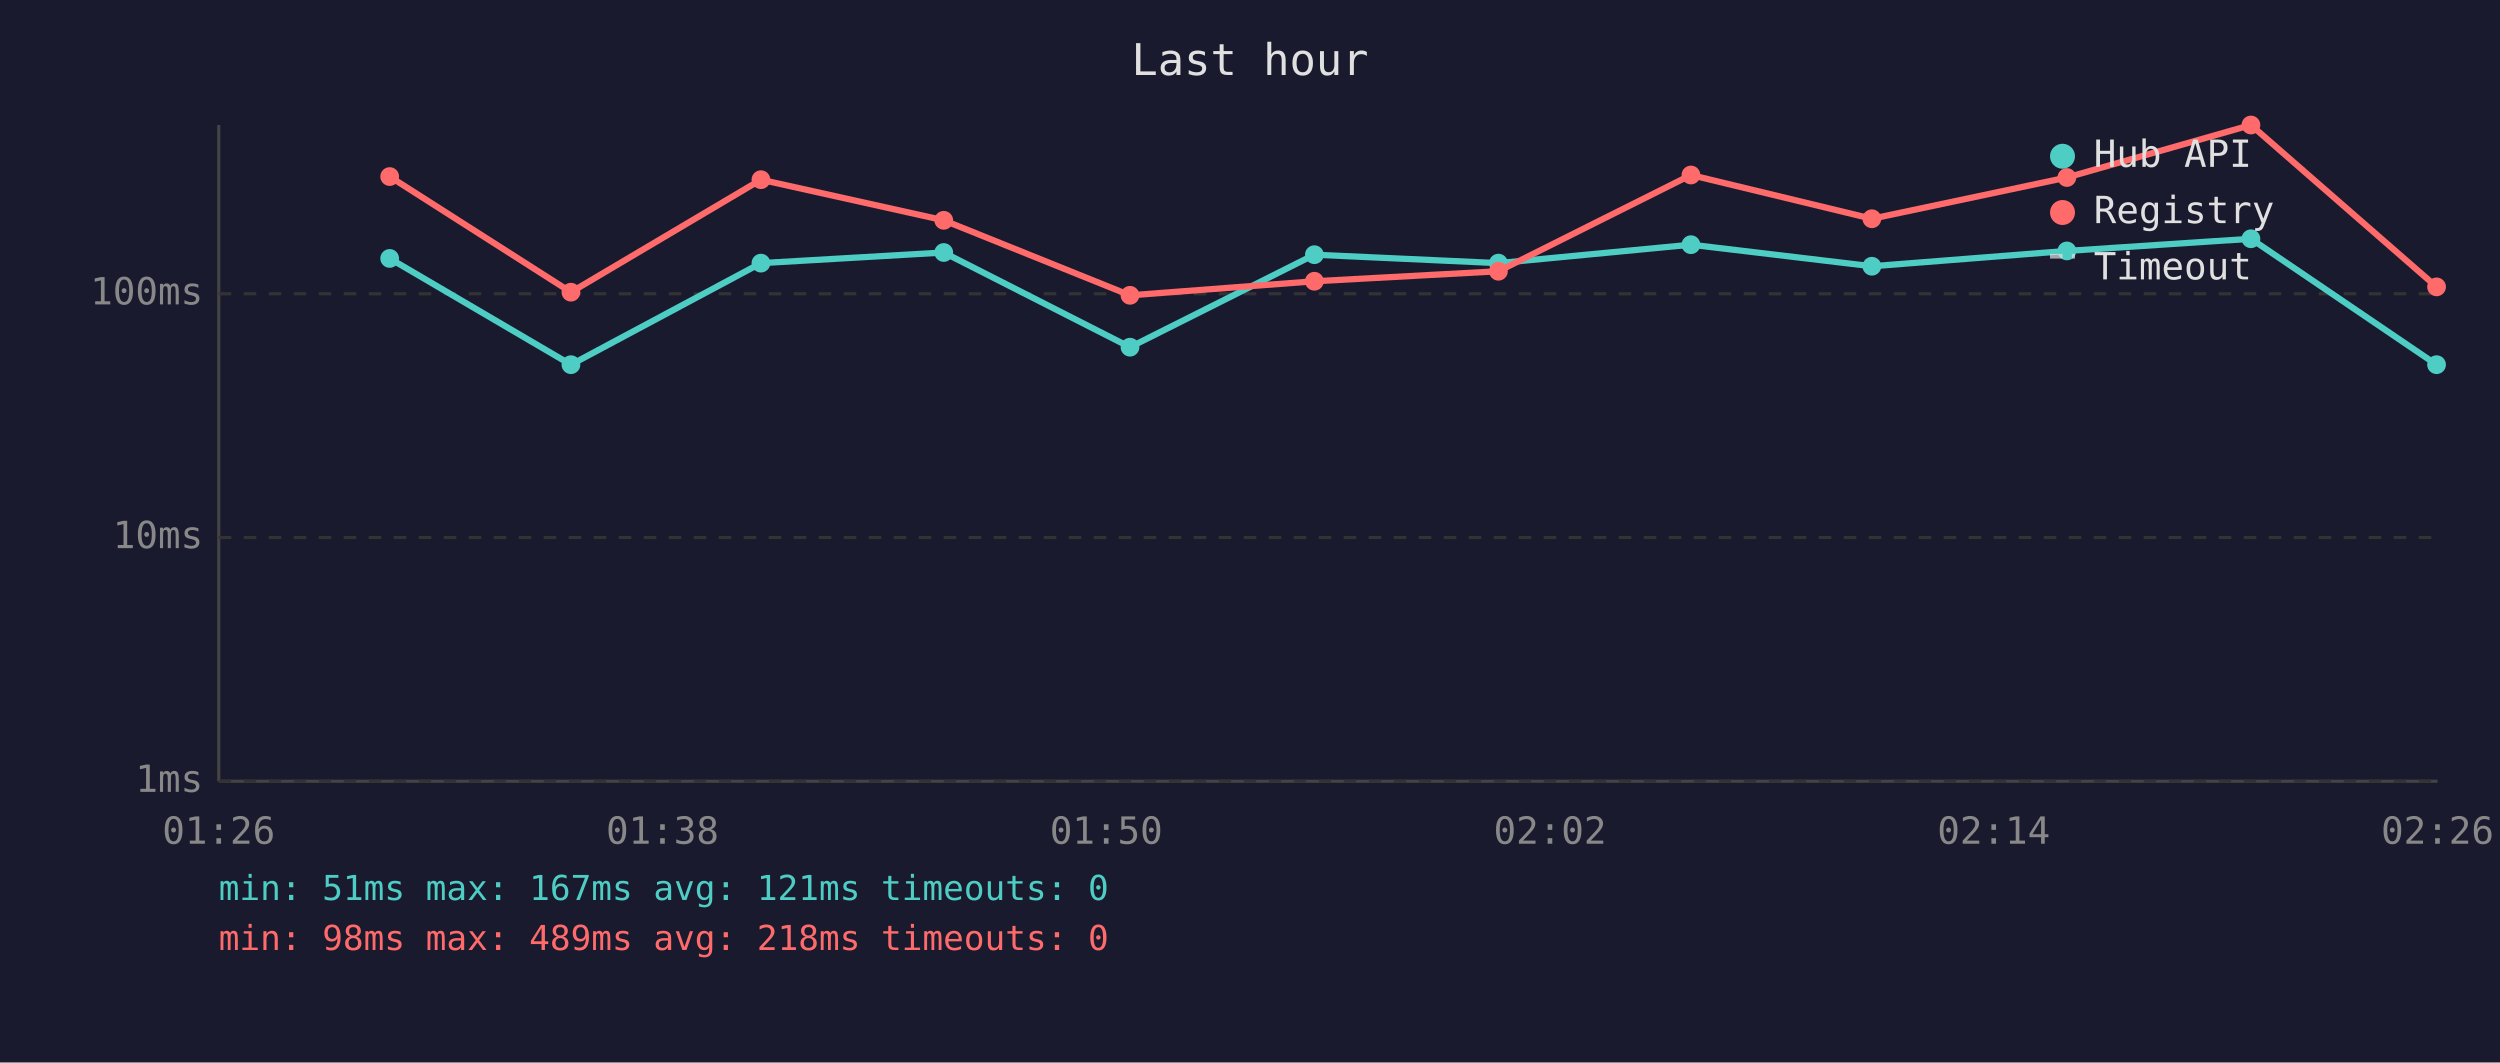
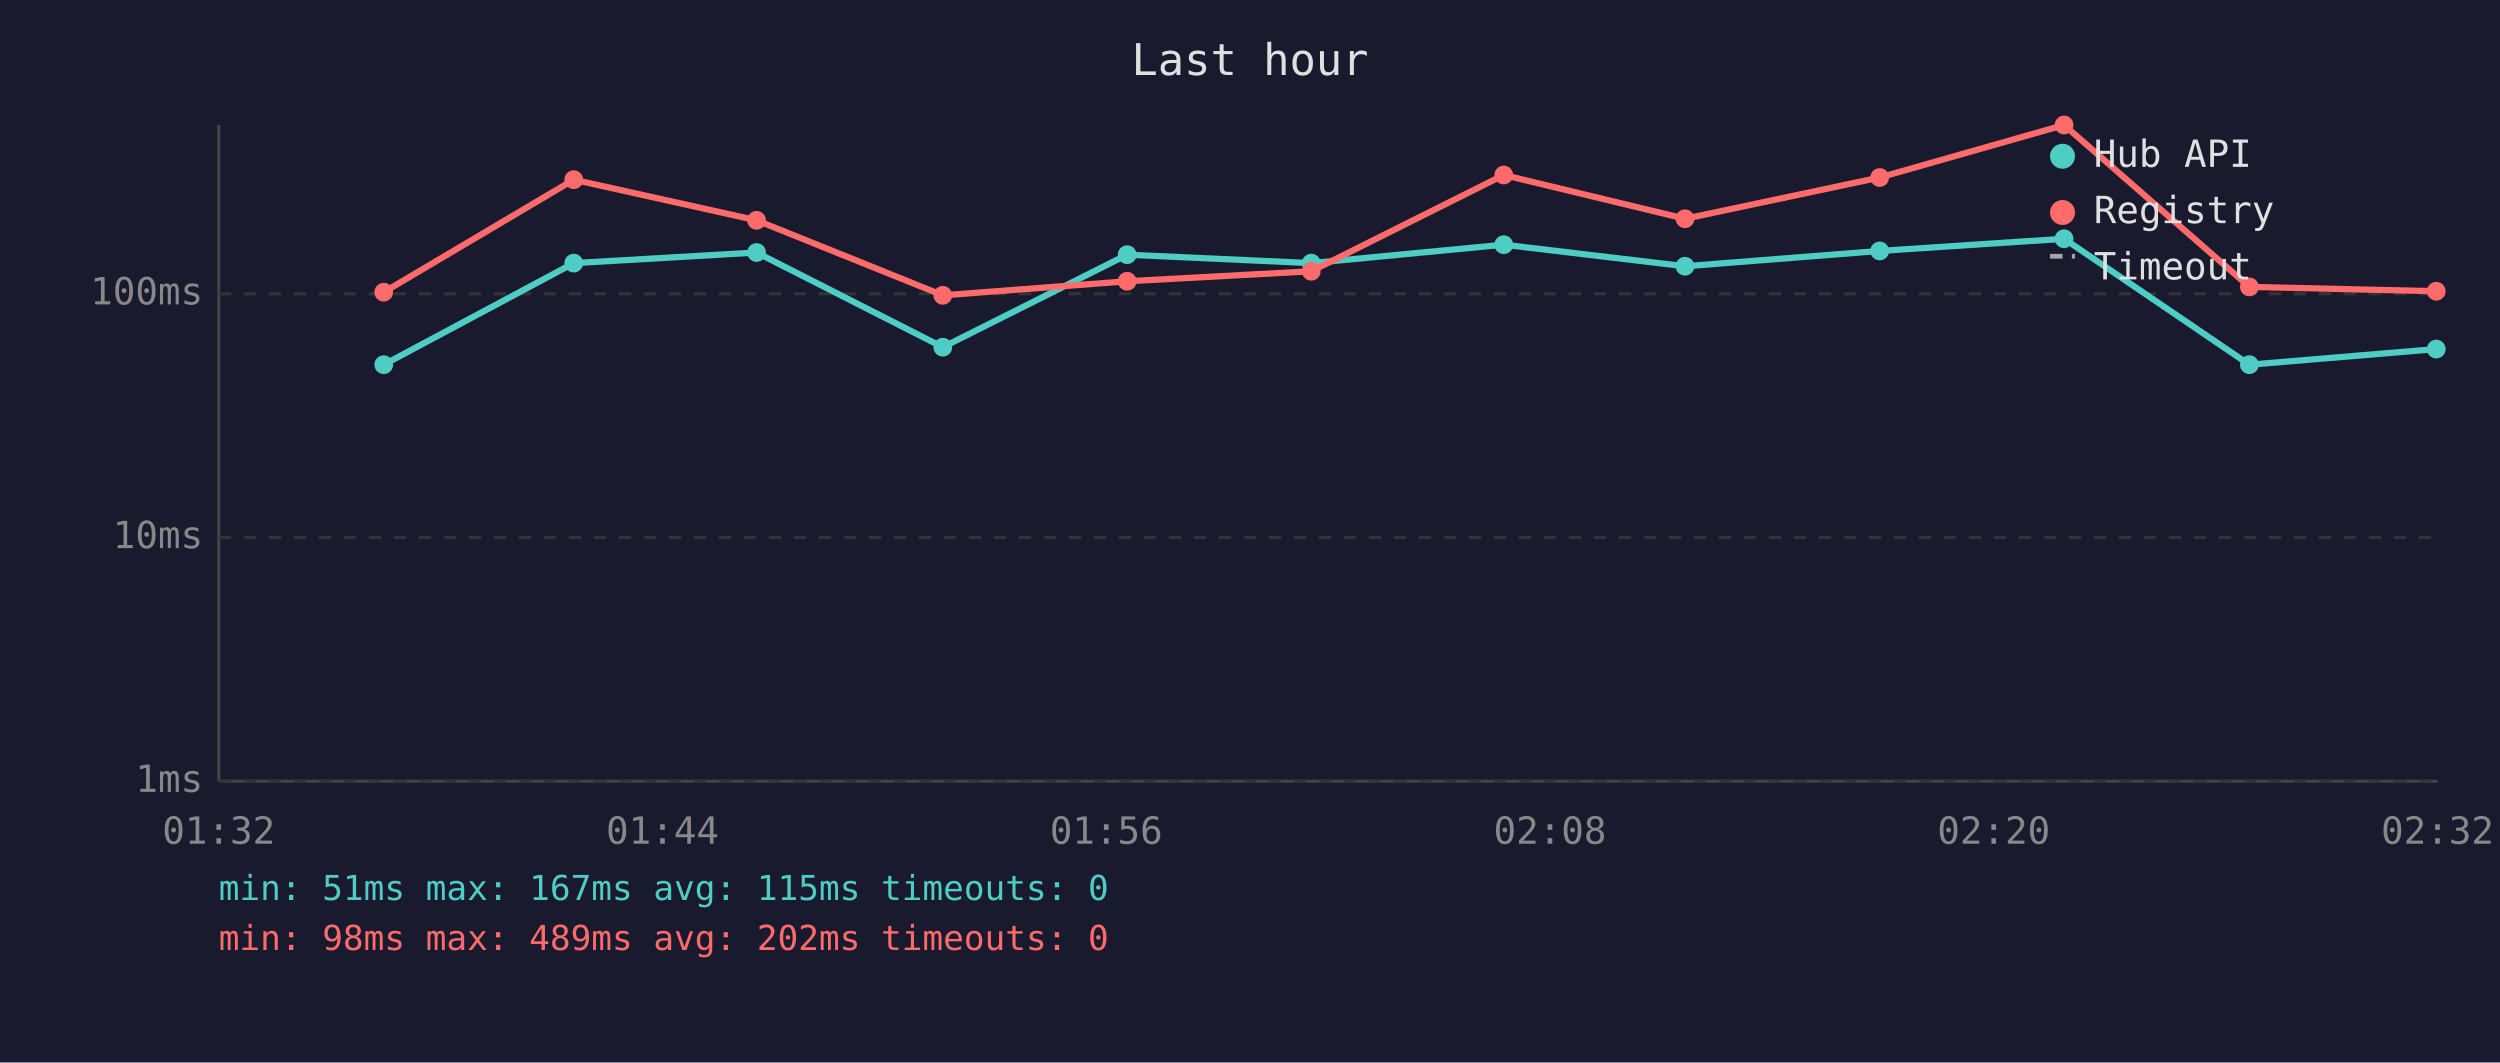
<svg xmlns="http://www.w3.org/2000/svg" viewBox="0 0 800 340" font-family="monospace" font-size="12">
  <rect width="800" height="340" fill="#1a1a2e" />
  <text x="400" y="24" fill="#e0e0e0" font-size="14" text-anchor="middle">Last hour</text>
  <line x1="70" y1="40" x2="70" y2="250" stroke="#444" stroke-width="1" />
  <line x1="70" y1="250" x2="780" y2="250" stroke="#444" stroke-width="1" />
  <line x1="70" y1="250" x2="780" y2="250" stroke="#333" stroke-width="1" stroke-dasharray="4" />
  <text x="65" y="250" fill="#888" text-anchor="end" dominant-baseline="middle">1ms</text>
  <line x1="70" y1="172" x2="780" y2="172" stroke="#333" stroke-width="1" stroke-dasharray="4" />
  <text x="65" y="172" fill="#888" text-anchor="end" dominant-baseline="middle">10ms</text>
  <line x1="70" y1="94" x2="780" y2="94" stroke="#333" stroke-width="1" stroke-dasharray="4" />
  <text x="65" y="94" fill="#888" text-anchor="end" dominant-baseline="middle">100ms</text>
-   <text x="70" y="270" fill="#888" text-anchor="middle">01:26</text>
-   <text x="212" y="270" fill="#888" text-anchor="middle">01:38</text>
-   <text x="354" y="270" fill="#888" text-anchor="middle">01:50</text>
-   <text x="496" y="270" fill="#888" text-anchor="middle">02:02</text>
-   <text x="638" y="270" fill="#888" text-anchor="middle">02:14</text>
-   <text x="780" y="270" fill="#888" text-anchor="middle">02:26</text>
-   <polyline points="124.7,82.7 182.7,116.7 243.5,84.2 302.0,80.8 361.6,111.1 420.6,81.5 479.5,84.2 541.1,78.3 599.0,85.2 661.4,80.3 720.3,76.4 779.7,116.7" fill="none" stroke="#4ecdc4" stroke-width="2" opacity="1" />
-   <circle cx="124.7" cy="82.7" r="3" fill="#4ecdc4" />
-   <circle cx="182.7" cy="116.7" r="3" fill="#4ecdc4" />
-   <circle cx="243.5" cy="84.2" r="3" fill="#4ecdc4" />
-   <circle cx="302.0" cy="80.8" r="3" fill="#4ecdc4" />
-   <circle cx="361.6" cy="111.1" r="3" fill="#4ecdc4" />
-   <circle cx="420.6" cy="81.5" r="3" fill="#4ecdc4" />
-   <circle cx="479.5" cy="84.2" r="3" fill="#4ecdc4" />
-   <circle cx="541.1" cy="78.3" r="3" fill="#4ecdc4" />
-   <circle cx="599.0" cy="85.2" r="3" fill="#4ecdc4" />
-   <circle cx="661.4" cy="80.3" r="3" fill="#4ecdc4" />
-   <circle cx="720.3" cy="76.4" r="3" fill="#4ecdc4" />
-   <circle cx="779.7" cy="116.7" r="3" fill="#4ecdc4" />
-   <polyline points="124.7,56.5 182.7,93.5 243.5,57.5 302.0,70.5 361.6,94.5 420.6,90.0 479.5,86.8 541.1,56.0 599.0,70.0 661.4,56.8 720.3,40.0 779.7,91.8" fill="none" stroke="#ff6b6b" stroke-width="2" opacity="1" />
-   <circle cx="124.7" cy="56.5" r="3" fill="#ff6b6b" />
-   <circle cx="182.7" cy="93.5" r="3" fill="#ff6b6b" />
-   <circle cx="243.5" cy="57.5" r="3" fill="#ff6b6b" />
-   <circle cx="302.0" cy="70.5" r="3" fill="#ff6b6b" />
-   <circle cx="361.6" cy="94.5" r="3" fill="#ff6b6b" />
-   <circle cx="420.6" cy="90.0" r="3" fill="#ff6b6b" />
-   <circle cx="479.5" cy="86.8" r="3" fill="#ff6b6b" />
-   <circle cx="541.1" cy="56.0" r="3" fill="#ff6b6b" />
-   <circle cx="599.0" cy="70.0" r="3" fill="#ff6b6b" />
-   <circle cx="661.4" cy="56.8" r="3" fill="#ff6b6b" />
-   <circle cx="720.3" cy="40.0" r="3" fill="#ff6b6b" />
-   <circle cx="779.7" cy="91.8" r="3" fill="#ff6b6b" />
+   <text x="70" y="270" fill="#888" text-anchor="middle">01:32</text>
+   <text x="212" y="270" fill="#888" text-anchor="middle">01:44</text>
+   <text x="354" y="270" fill="#888" text-anchor="middle">01:56</text>
+   <text x="496" y="270" fill="#888" text-anchor="middle">02:08</text>
+   <text x="638" y="270" fill="#888" text-anchor="middle">02:20</text>
+   <text x="780" y="270" fill="#888" text-anchor="middle">02:32</text>
+   <polyline points="122.8,116.7 183.6,84.2 242.1,80.8 301.7,111.1 360.7,81.5 419.6,84.2 481.2,78.3 539.2,85.2 601.5,80.3 660.5,76.4 719.8,116.7 779.6,111.7" fill="none" stroke="#4ecdc4" stroke-width="2" opacity="1" />
+   <circle cx="122.8" cy="116.7" r="3" fill="#4ecdc4" />
+   <circle cx="183.6" cy="84.2" r="3" fill="#4ecdc4" />
+   <circle cx="242.1" cy="80.8" r="3" fill="#4ecdc4" />
+   <circle cx="301.7" cy="111.1" r="3" fill="#4ecdc4" />
+   <circle cx="360.7" cy="81.5" r="3" fill="#4ecdc4" />
+   <circle cx="419.6" cy="84.2" r="3" fill="#4ecdc4" />
+   <circle cx="481.2" cy="78.3" r="3" fill="#4ecdc4" />
+   <circle cx="539.2" cy="85.2" r="3" fill="#4ecdc4" />
+   <circle cx="601.5" cy="80.3" r="3" fill="#4ecdc4" />
+   <circle cx="660.5" cy="76.4" r="3" fill="#4ecdc4" />
+   <circle cx="719.8" cy="116.7" r="3" fill="#4ecdc4" />
+   <circle cx="779.6" cy="111.7" r="3" fill="#4ecdc4" />
+   <polyline points="122.8,93.5 183.6,57.5 242.1,70.5 301.7,94.5 360.7,90.0 419.6,86.8 481.2,56.0 539.2,70.0 601.5,56.8 660.5,40.0 719.8,91.8 779.6,93.2" fill="none" stroke="#ff6b6b" stroke-width="2" opacity="1" />
+   <circle cx="122.8" cy="93.5" r="3" fill="#ff6b6b" />
+   <circle cx="183.6" cy="57.5" r="3" fill="#ff6b6b" />
+   <circle cx="242.1" cy="70.5" r="3" fill="#ff6b6b" />
+   <circle cx="301.7" cy="94.5" r="3" fill="#ff6b6b" />
+   <circle cx="360.7" cy="90.0" r="3" fill="#ff6b6b" />
+   <circle cx="419.6" cy="86.8" r="3" fill="#ff6b6b" />
+   <circle cx="481.2" cy="56.0" r="3" fill="#ff6b6b" />
+   <circle cx="539.2" cy="70.0" r="3" fill="#ff6b6b" />
+   <circle cx="601.5" cy="56.8" r="3" fill="#ff6b6b" />
+   <circle cx="660.5" cy="40.0" r="3" fill="#ff6b6b" />
+   <circle cx="719.8" cy="91.8" r="3" fill="#ff6b6b" />
+   <circle cx="779.6" cy="93.2" r="3" fill="#ff6b6b" />
  <circle cx="660" cy="50" r="4" fill="#4ecdc4" />
  <text x="670" y="50" fill="#e0e0e0" dominant-baseline="middle">Hub API</text>
  <circle cx="660" cy="68" r="4" fill="#ff6b6b" />
  <text x="670" y="68" fill="#e0e0e0" dominant-baseline="middle">Registry</text>
  <line x1="656" y1="82" x2="664" y2="82" stroke="#e0e0e0" stroke-width="1.5" stroke-dasharray="4,3" opacity="0.7" />
  <text x="670" y="86" fill="#e0e0e0" dominant-baseline="middle">Timeout</text>
-   <text x="70" y="288" fill="#4ecdc4" font-size="11">min: 51ms  max: 167ms  avg: 121ms  timeouts: 0</text>
-   <text x="70" y="304" fill="#ff6b6b" font-size="11">min: 98ms  max: 489ms  avg: 218ms  timeouts: 0</text>
+   <text x="70" y="288" fill="#4ecdc4" font-size="11">min: 51ms  max: 167ms  avg: 115ms  timeouts: 0</text>
+   <text x="70" y="304" fill="#ff6b6b" font-size="11">min: 98ms  max: 489ms  avg: 202ms  timeouts: 0</text>
</svg>
